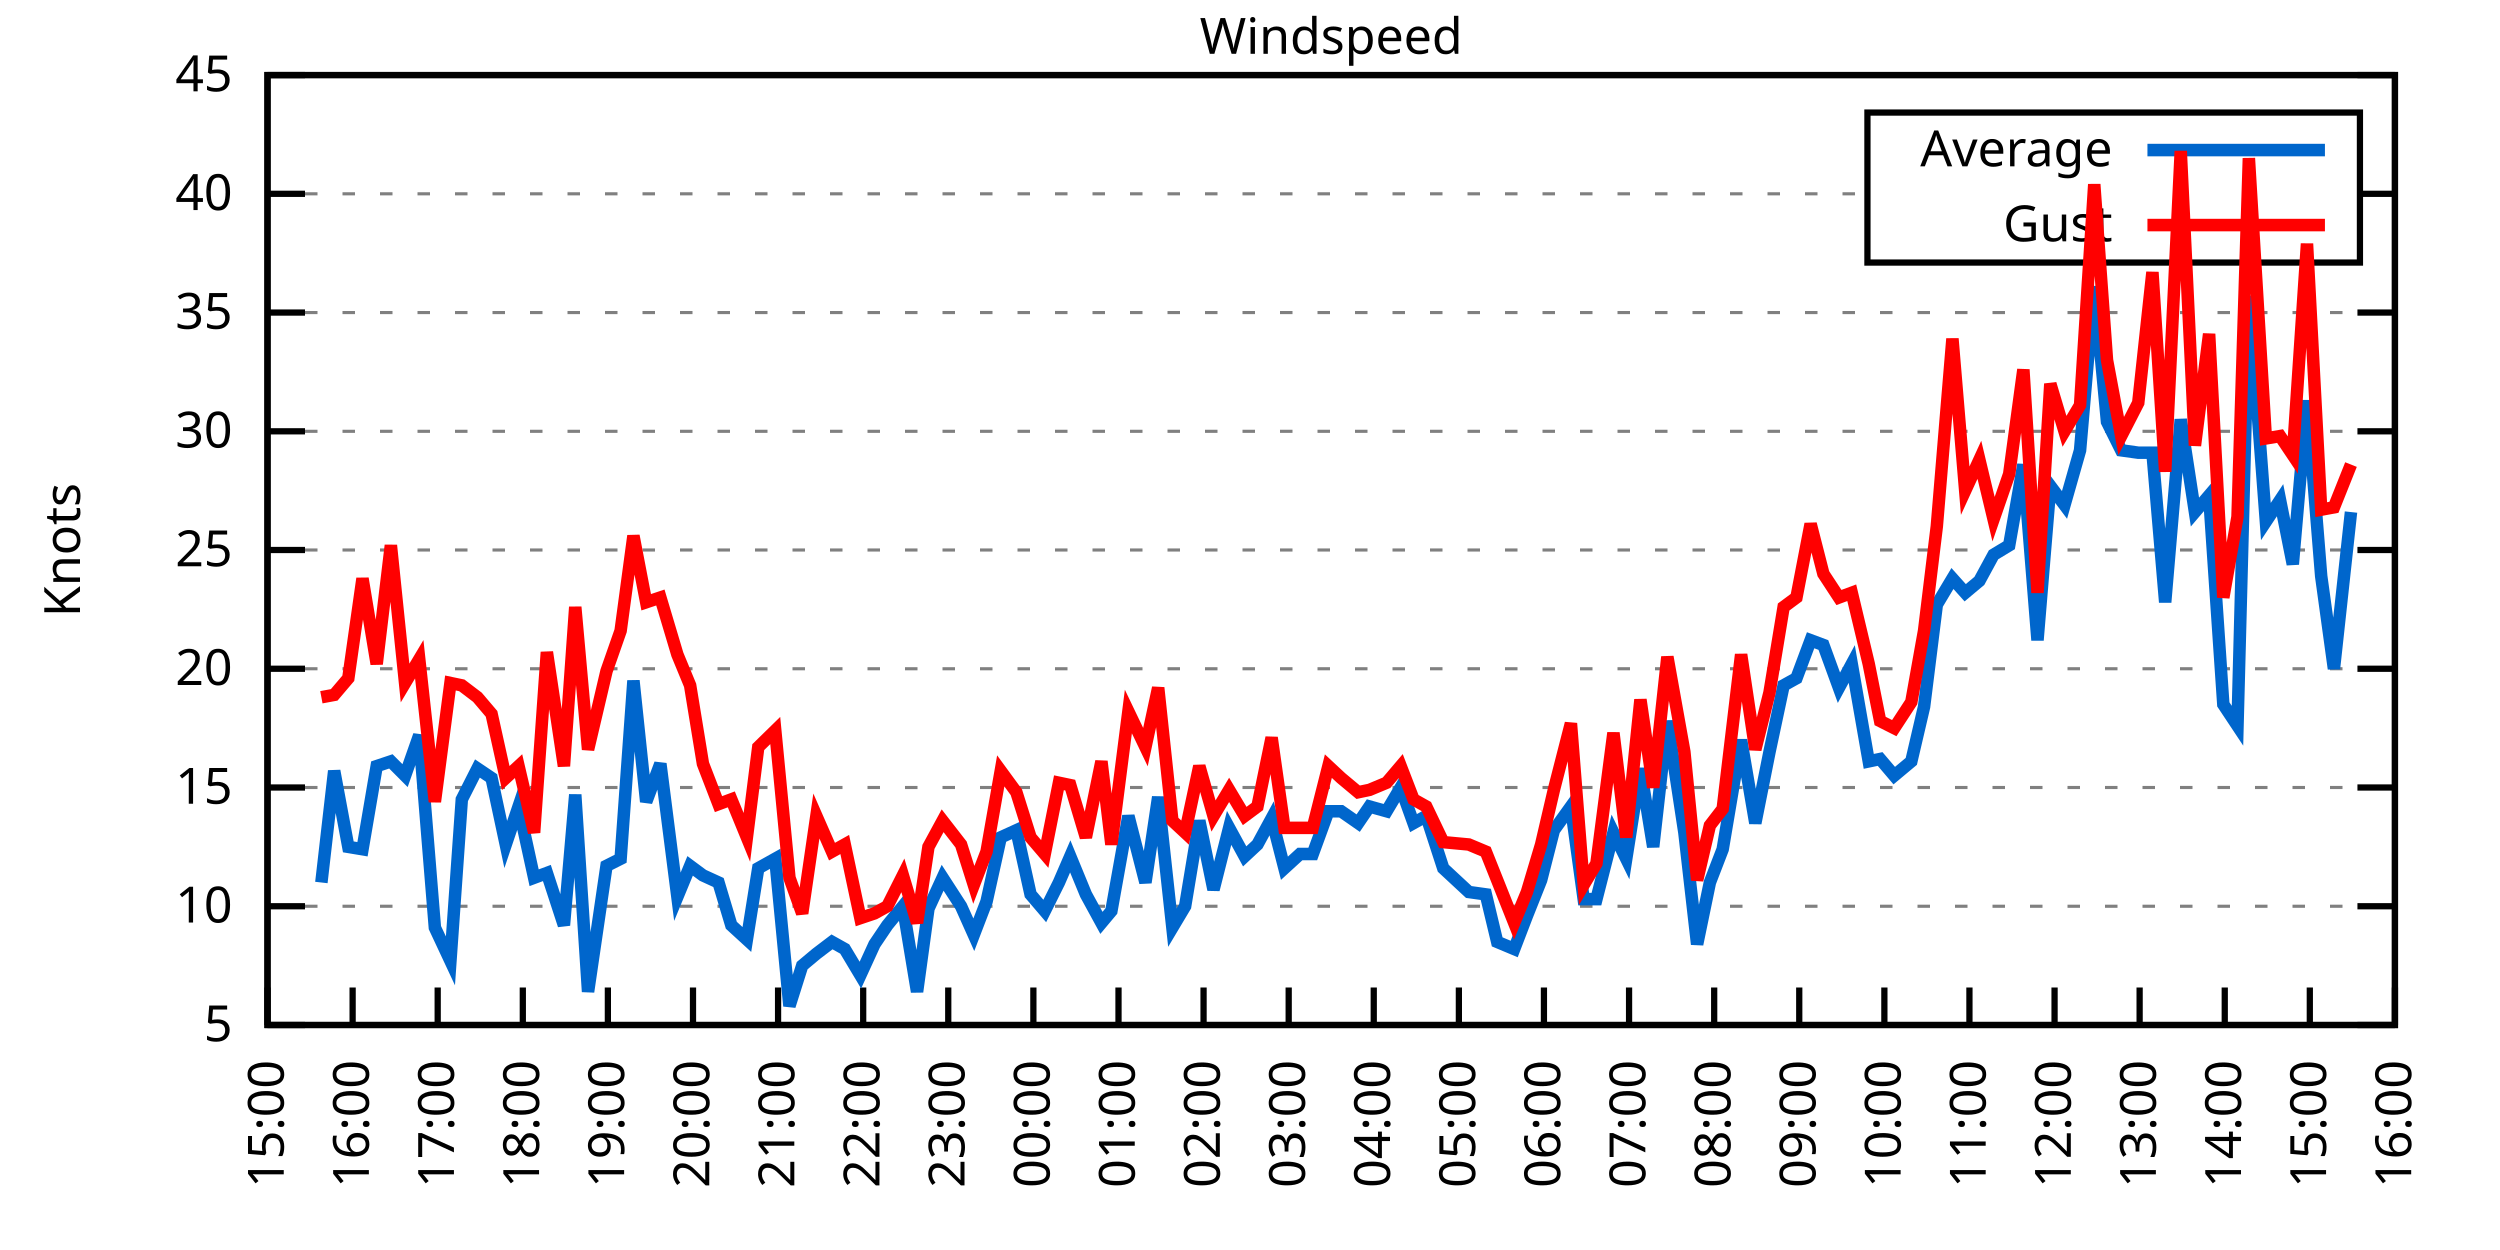
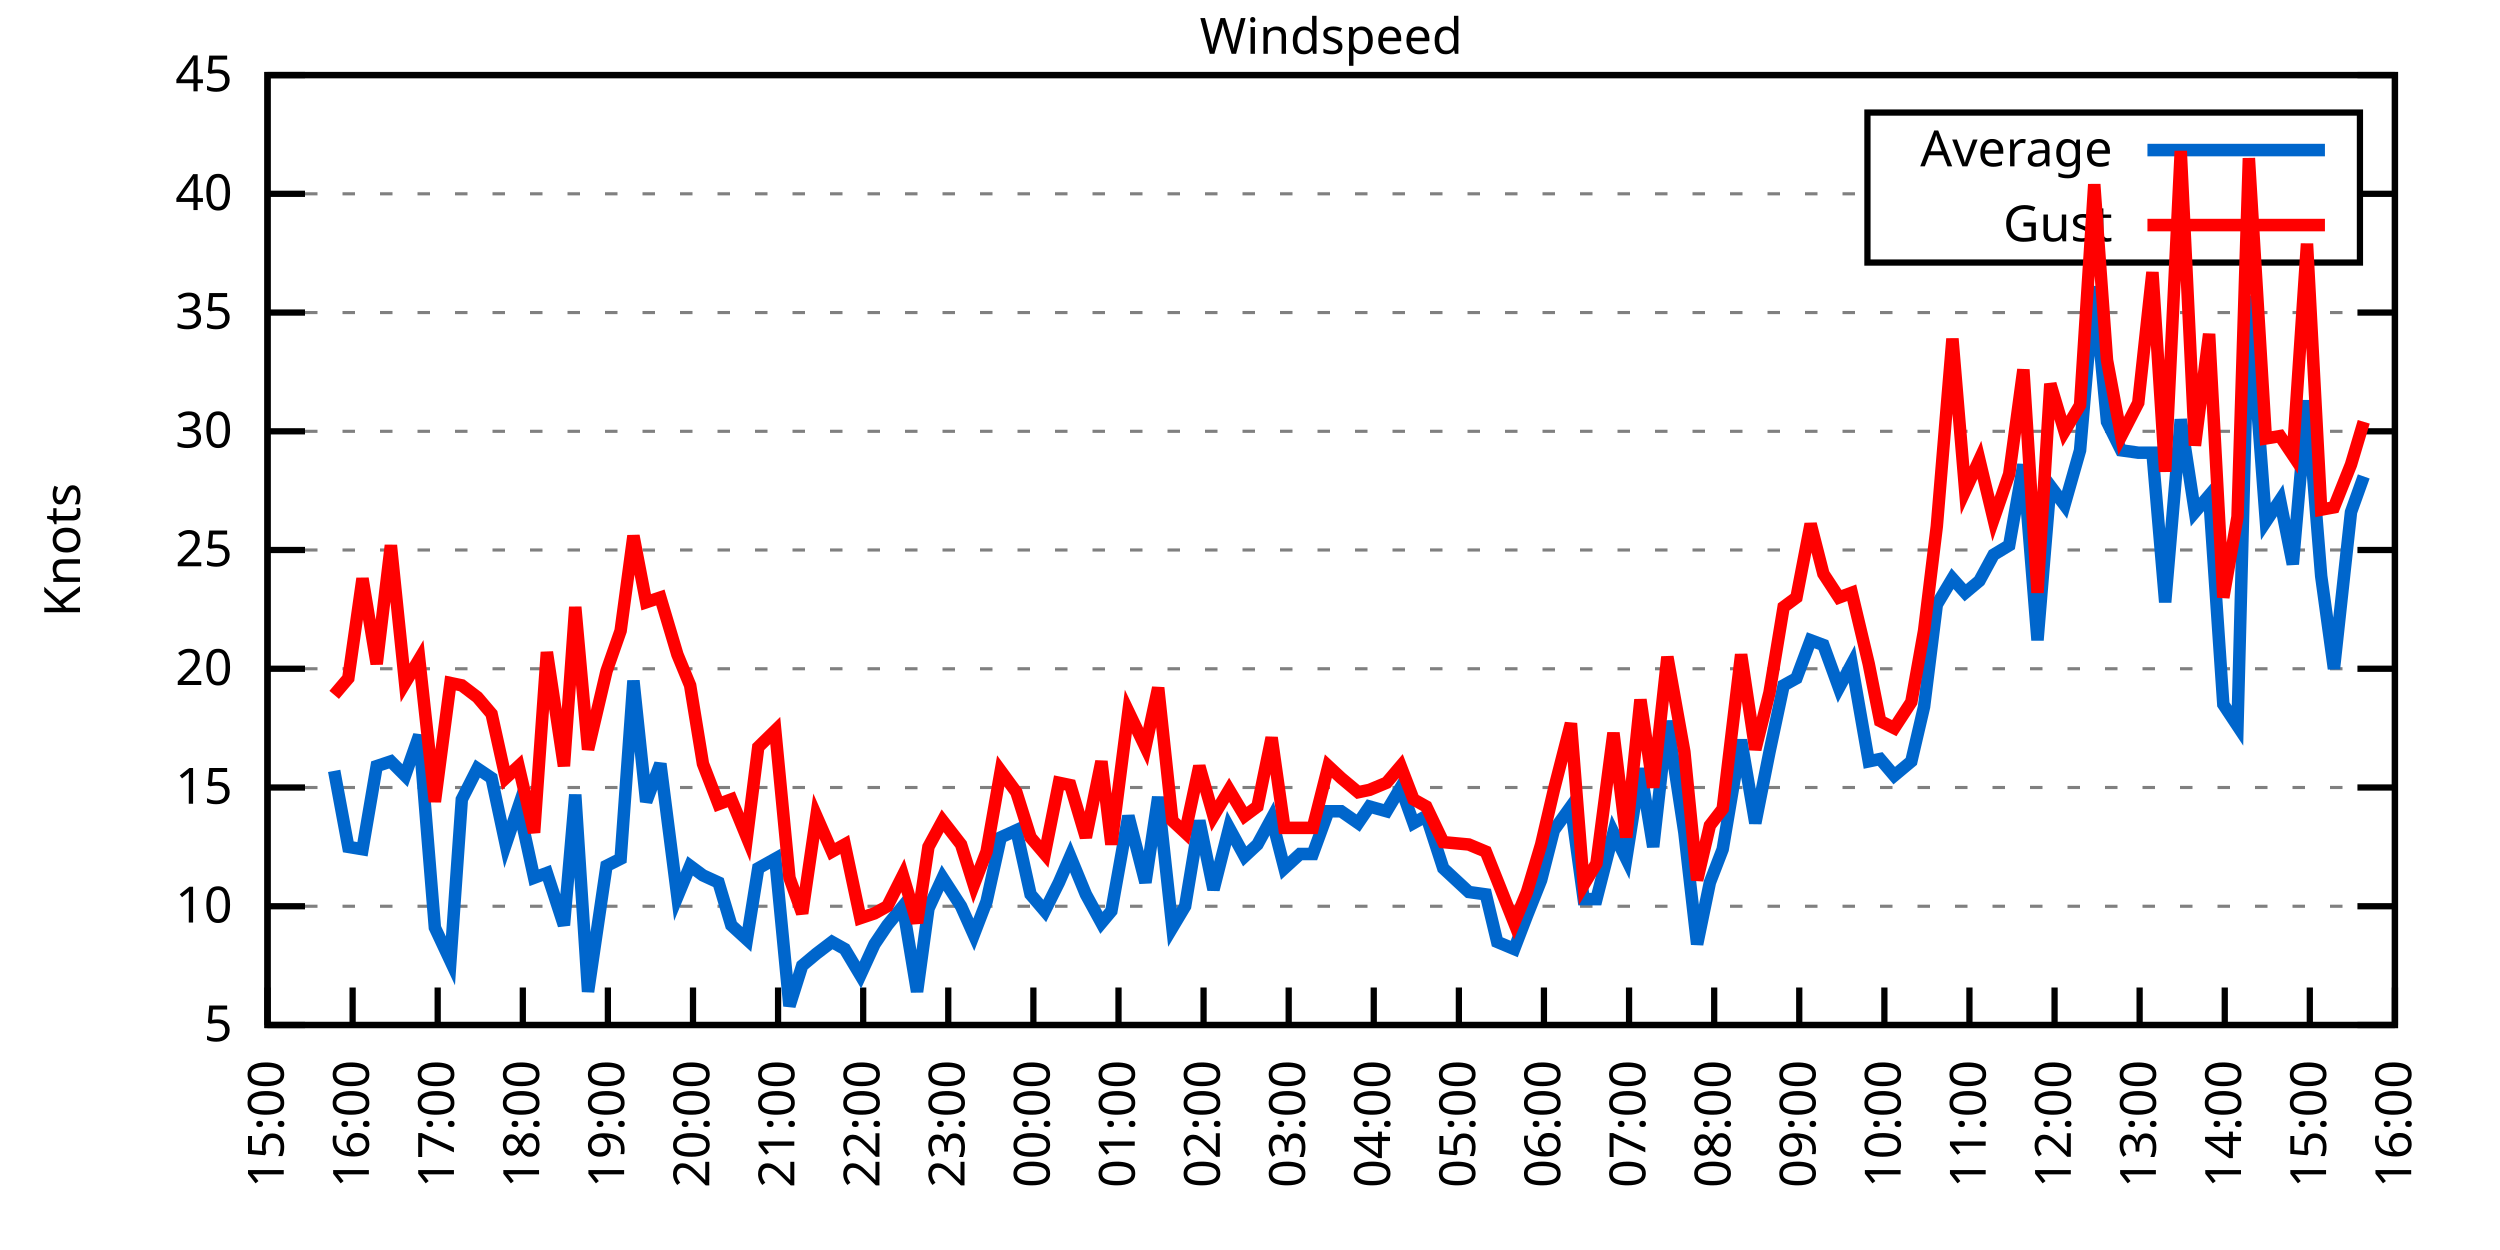
<svg xmlns="http://www.w3.org/2000/svg" xmlns:xlink="http://www.w3.org/1999/xlink" width="400" height="200" viewBox="0 0 400 200">
  <g id="gnuplot_canvas">
    <rect x="0" y="0" width="400" height="200" fill="none" />
    <defs>
      <circle id="gpDot" r="0.5" stroke-width="0.5" stroke="currentColor" />
      <path id="gpPt0" stroke-width="0.333" stroke="currentColor" d="M-1,0 h2 M0,-1 v2" />
      <path id="gpPt1" stroke-width="0.333" stroke="currentColor" d="M-1,-1 L1,1 M1,-1 L-1,1" />
      <path id="gpPt2" stroke-width="0.333" stroke="currentColor" d="M-1,0 L1,0 M0,-1 L0,1 M-1,-1 L1,1 M-1,1 L1,-1" />
      <rect id="gpPt3" stroke-width="0.333" stroke="currentColor" x="-1" y="-1" width="2" height="2" />
      <rect id="gpPt4" stroke-width="0.333" stroke="currentColor" fill="currentColor" x="-1" y="-1" width="2" height="2" />
      <circle id="gpPt5" stroke-width="0.333" stroke="currentColor" cx="0" cy="0" r="1" />
      <use xlink:href="#gpPt5" id="gpPt6" fill="currentColor" stroke="none" />
      <path id="gpPt7" stroke-width="0.333" stroke="currentColor" d="M0,-1.33 L-1.33,0.67 L1.33,0.67 z" />
      <use xlink:href="#gpPt7" id="gpPt8" fill="currentColor" stroke="none" />
      <use xlink:href="#gpPt7" id="gpPt9" stroke="currentColor" transform="rotate(180)" />
      <use xlink:href="#gpPt9" id="gpPt10" fill="currentColor" stroke="none" />
      <use xlink:href="#gpPt3" id="gpPt11" stroke="currentColor" transform="rotate(45)" />
      <use xlink:href="#gpPt11" id="gpPt12" fill="currentColor" stroke="none" />
      <path id="gpPt13" stroke-width="0.333" stroke="currentColor" d="M0,1.330 L1.265,0.411 L0.782,-1.067 L-0.782,-1.076 L-1.265,0.411 z" />
      <use xlink:href="#gpPt13" id="gpPt14" fill="currentColor" stroke="none" />
      <filter id="textbox" filterUnits="objectBoundingBox" x="0" y="0" height="1" width="1">
        <feFlood flood-color="white" flood-opacity="1" result="bgnd" />
        <feComposite in="SourceGraphic" in2="bgnd" operator="atop" />
      </filter>
      <filter id="greybox" filterUnits="objectBoundingBox" x="0" y="0" height="1" width="1">
        <feFlood flood-color="lightgrey" flood-opacity="1" result="grey" />
        <feComposite in="SourceGraphic" in2="grey" operator="atop" />
      </filter>
    </defs>
    <g fill="none" color="white" stroke="currentColor" stroke-width="1.00" stroke-linecap="butt" stroke-linejoin="miter">
</g>
    <g fill="none" color="black" stroke="currentColor" stroke-width="1.00" stroke-linecap="butt" stroke-linejoin="miter">
      <g stroke="none" shape-rendering="crispEdges">
        <polygon fill="rgb(255, 255, 255)" points="42.80,164.00 383.18,164.00 383.18,12.02 42.80,12.02 " />
      </g>
    </g>
    <g fill="none" color="black" stroke="currentColor" stroke-width="1.00" stroke-linecap="butt" stroke-linejoin="miter">
</g>
    <g fill="none" color="black" stroke="black" stroke-width="0.50" stroke-linecap="butt" stroke-linejoin="miter">
</g>
    <g fill="none" color="gray" stroke="currentColor" stroke-width="0.50" stroke-linecap="butt" stroke-linejoin="miter">
      <path stroke="gray" stroke-dasharray="2,4" class="gridline" d="M42.80,164.00 L383.19,164.00  " />
    </g>
    <g fill="none" color="gray" stroke="gray" stroke-width="1.00" stroke-linecap="butt" stroke-linejoin="miter">
</g>
    <g fill="none" color="black" stroke="currentColor" stroke-width="1.00" stroke-linecap="butt" stroke-linejoin="miter">
      <path stroke="black" d="M42.80,164.00 L48.80,164.00 M383.19,164.00 L377.19,164.00  " />
      <g transform="translate(37.20,166.60)" stroke="none" fill="black" font-family="Sans" font-size="8.00" text-anchor="end">
        <text>
          <tspan font-family="Sans"> 5</tspan>
        </text>
      </g>
    </g>
    <g fill="none" color="black" stroke="currentColor" stroke-width="1.00" stroke-linecap="butt" stroke-linejoin="miter">
</g>
    <g fill="none" color="black" stroke="black" stroke-width="0.50" stroke-linecap="butt" stroke-linejoin="miter">
</g>
    <g fill="none" color="gray" stroke="currentColor" stroke-width="0.50" stroke-linecap="butt" stroke-linejoin="miter">
      <path stroke="gray" stroke-dasharray="2,4" class="gridline" d="M42.80,145.00 L383.19,145.00  " />
    </g>
    <g fill="none" color="gray" stroke="gray" stroke-width="1.00" stroke-linecap="butt" stroke-linejoin="miter">
</g>
    <g fill="none" color="black" stroke="currentColor" stroke-width="1.00" stroke-linecap="butt" stroke-linejoin="miter">
      <path stroke="black" d="M42.80,145.00 L48.80,145.00 M383.19,145.00 L377.19,145.00  " />
      <g transform="translate(37.20,147.60)" stroke="none" fill="black" font-family="Sans" font-size="8.00" text-anchor="end">
        <text>
          <tspan font-family="Sans"> 10</tspan>
        </text>
      </g>
    </g>
    <g fill="none" color="black" stroke="currentColor" stroke-width="1.00" stroke-linecap="butt" stroke-linejoin="miter">
</g>
    <g fill="none" color="black" stroke="black" stroke-width="0.50" stroke-linecap="butt" stroke-linejoin="miter">
</g>
    <g fill="none" color="gray" stroke="currentColor" stroke-width="0.50" stroke-linecap="butt" stroke-linejoin="miter">
      <path stroke="gray" stroke-dasharray="2,4" class="gridline" d="M42.80,126.00 L383.19,126.00  " />
    </g>
    <g fill="none" color="gray" stroke="gray" stroke-width="1.00" stroke-linecap="butt" stroke-linejoin="miter">
</g>
    <g fill="none" color="black" stroke="currentColor" stroke-width="1.00" stroke-linecap="butt" stroke-linejoin="miter">
      <path stroke="black" d="M42.80,126.00 L48.80,126.00 M383.19,126.00 L377.19,126.00  " />
      <g transform="translate(37.20,128.60)" stroke="none" fill="black" font-family="Sans" font-size="8.00" text-anchor="end">
        <text>
          <tspan font-family="Sans"> 15</tspan>
        </text>
      </g>
    </g>
    <g fill="none" color="black" stroke="currentColor" stroke-width="1.00" stroke-linecap="butt" stroke-linejoin="miter">
</g>
    <g fill="none" color="black" stroke="black" stroke-width="0.50" stroke-linecap="butt" stroke-linejoin="miter">
</g>
    <g fill="none" color="gray" stroke="currentColor" stroke-width="0.50" stroke-linecap="butt" stroke-linejoin="miter">
      <path stroke="gray" stroke-dasharray="2,4" class="gridline" d="M42.80,107.00 L383.19,107.00  " />
    </g>
    <g fill="none" color="gray" stroke="gray" stroke-width="1.00" stroke-linecap="butt" stroke-linejoin="miter">
</g>
    <g fill="none" color="black" stroke="currentColor" stroke-width="1.00" stroke-linecap="butt" stroke-linejoin="miter">
      <path stroke="black" d="M42.80,107.00 L48.80,107.00 M383.19,107.00 L377.19,107.00  " />
      <g transform="translate(37.20,109.60)" stroke="none" fill="black" font-family="Sans" font-size="8.00" text-anchor="end">
        <text>
          <tspan font-family="Sans"> 20</tspan>
        </text>
      </g>
    </g>
    <g fill="none" color="black" stroke="currentColor" stroke-width="1.00" stroke-linecap="butt" stroke-linejoin="miter">
</g>
    <g fill="none" color="black" stroke="black" stroke-width="0.50" stroke-linecap="butt" stroke-linejoin="miter">
</g>
    <g fill="none" color="gray" stroke="currentColor" stroke-width="0.50" stroke-linecap="butt" stroke-linejoin="miter">
      <path stroke="gray" stroke-dasharray="2,4" class="gridline" d="M42.80,88.00 L383.19,88.00  " />
    </g>
    <g fill="none" color="gray" stroke="gray" stroke-width="1.00" stroke-linecap="butt" stroke-linejoin="miter">
</g>
    <g fill="none" color="black" stroke="currentColor" stroke-width="1.00" stroke-linecap="butt" stroke-linejoin="miter">
      <path stroke="black" d="M42.80,88.00 L48.80,88.00 M383.19,88.00 L377.19,88.00  " />
      <g transform="translate(37.20,90.60)" stroke="none" fill="black" font-family="Sans" font-size="8.00" text-anchor="end">
        <text>
          <tspan font-family="Sans"> 25</tspan>
        </text>
      </g>
    </g>
    <g fill="none" color="black" stroke="currentColor" stroke-width="1.00" stroke-linecap="butt" stroke-linejoin="miter">
</g>
    <g fill="none" color="black" stroke="black" stroke-width="0.50" stroke-linecap="butt" stroke-linejoin="miter">
</g>
    <g fill="none" color="gray" stroke="currentColor" stroke-width="0.50" stroke-linecap="butt" stroke-linejoin="miter">
      <path stroke="gray" stroke-dasharray="2,4" class="gridline" d="M42.80,69.01 L383.19,69.01  " />
    </g>
    <g fill="none" color="gray" stroke="gray" stroke-width="1.00" stroke-linecap="butt" stroke-linejoin="miter">
</g>
    <g fill="none" color="black" stroke="currentColor" stroke-width="1.00" stroke-linecap="butt" stroke-linejoin="miter">
      <path stroke="black" d="M42.80,69.01 L48.80,69.01 M383.19,69.01 L377.19,69.01  " />
      <g transform="translate(37.20,71.61)" stroke="none" fill="black" font-family="Sans" font-size="8.00" text-anchor="end">
        <text>
          <tspan font-family="Sans"> 30</tspan>
        </text>
      </g>
    </g>
    <g fill="none" color="black" stroke="currentColor" stroke-width="1.00" stroke-linecap="butt" stroke-linejoin="miter">
</g>
    <g fill="none" color="black" stroke="black" stroke-width="0.50" stroke-linecap="butt" stroke-linejoin="miter">
</g>
    <g fill="none" color="gray" stroke="currentColor" stroke-width="0.50" stroke-linecap="butt" stroke-linejoin="miter">
      <path stroke="gray" stroke-dasharray="2,4" class="gridline" d="M42.80,50.01 L383.19,50.01  " />
    </g>
    <g fill="none" color="gray" stroke="gray" stroke-width="1.00" stroke-linecap="butt" stroke-linejoin="miter">
</g>
    <g fill="none" color="black" stroke="currentColor" stroke-width="1.00" stroke-linecap="butt" stroke-linejoin="miter">
      <path stroke="black" d="M42.80,50.01 L48.80,50.01 M383.19,50.01 L377.19,50.01  " />
      <g transform="translate(37.20,52.61)" stroke="none" fill="black" font-family="Sans" font-size="8.00" text-anchor="end">
        <text>
          <tspan font-family="Sans"> 35</tspan>
        </text>
      </g>
    </g>
    <g fill="none" color="black" stroke="currentColor" stroke-width="1.00" stroke-linecap="butt" stroke-linejoin="miter">
</g>
    <g fill="none" color="black" stroke="black" stroke-width="0.50" stroke-linecap="butt" stroke-linejoin="miter">
</g>
    <g fill="none" color="gray" stroke="currentColor" stroke-width="0.50" stroke-linecap="butt" stroke-linejoin="miter">
      <path stroke="gray" stroke-dasharray="2,4" class="gridline" d="M42.80,31.01 L298.79,31.01 M377.59,31.01 L383.19,31.01  " />
    </g>
    <g fill="none" color="gray" stroke="gray" stroke-width="1.00" stroke-linecap="butt" stroke-linejoin="miter">
</g>
    <g fill="none" color="black" stroke="currentColor" stroke-width="1.00" stroke-linecap="butt" stroke-linejoin="miter">
      <path stroke="black" d="M42.80,31.01 L48.80,31.01 M383.19,31.01 L377.19,31.01  " />
      <g transform="translate(37.20,33.61)" stroke="none" fill="black" font-family="Sans" font-size="8.00" text-anchor="end">
        <text>
          <tspan font-family="Sans"> 40</tspan>
        </text>
      </g>
    </g>
    <g fill="none" color="black" stroke="currentColor" stroke-width="1.00" stroke-linecap="butt" stroke-linejoin="miter">
</g>
    <g fill="none" color="black" stroke="black" stroke-width="0.50" stroke-linecap="butt" stroke-linejoin="miter">
</g>
    <g fill="none" color="gray" stroke="currentColor" stroke-width="0.50" stroke-linecap="butt" stroke-linejoin="miter">
      <path stroke="gray" stroke-dasharray="2,4" class="gridline" d="M42.80,12.01 L383.19,12.01  " />
    </g>
    <g fill="none" color="gray" stroke="gray" stroke-width="1.00" stroke-linecap="butt" stroke-linejoin="miter">
</g>
    <g fill="none" color="black" stroke="currentColor" stroke-width="1.00" stroke-linecap="butt" stroke-linejoin="miter">
      <path stroke="black" d="M42.80,12.01 L48.80,12.01 M383.19,12.01 L377.19,12.01  " />
      <g transform="translate(37.20,14.61)" stroke="none" fill="black" font-family="Sans" font-size="8.00" text-anchor="end">
        <text>
          <tspan font-family="Sans"> 45</tspan>
        </text>
      </g>
    </g>
    <g fill="none" color="black" stroke="currentColor" stroke-width="1.00" stroke-linecap="butt" stroke-linejoin="miter">
      <path stroke="black" d="M42.80,164.00 L42.80,158.00  " />
      <g transform="translate(45.40,169.60) rotate(270.00)" stroke="none" fill="black" font-family="Sans" font-size="8.00" text-anchor="end">
        <text>
          <tspan font-family="Sans">15:00</tspan>
        </text>
      </g>
    </g>
    <g fill="none" color="black" stroke="currentColor" stroke-width="1.00" stroke-linecap="butt" stroke-linejoin="miter">
      <path stroke="black" d="M56.42,164.00 L56.42,158.00  " />
      <g transform="translate(59.02,169.60) rotate(270.00)" stroke="none" fill="black" font-family="Sans" font-size="8.00" text-anchor="end">
        <text>
          <tspan font-family="Sans">16:00</tspan>
        </text>
      </g>
    </g>
    <g fill="none" color="black" stroke="currentColor" stroke-width="1.00" stroke-linecap="butt" stroke-linejoin="miter">
      <path stroke="black" d="M70.03,164.00 L70.03,158.00  " />
      <g transform="translate(72.63,169.60) rotate(270.00)" stroke="none" fill="black" font-family="Sans" font-size="8.00" text-anchor="end">
        <text>
          <tspan font-family="Sans">17:00</tspan>
        </text>
      </g>
    </g>
    <g fill="none" color="black" stroke="currentColor" stroke-width="1.00" stroke-linecap="butt" stroke-linejoin="miter">
      <path stroke="black" d="M83.65,164.00 L83.65,158.00  " />
      <g transform="translate(86.25,169.60) rotate(270.00)" stroke="none" fill="black" font-family="Sans" font-size="8.00" text-anchor="end">
        <text>
          <tspan font-family="Sans">18:00</tspan>
        </text>
      </g>
    </g>
    <g fill="none" color="black" stroke="currentColor" stroke-width="1.00" stroke-linecap="butt" stroke-linejoin="miter">
      <path stroke="black" d="M97.26,164.00 L97.26,158.00  " />
      <g transform="translate(99.86,169.60) rotate(270.00)" stroke="none" fill="black" font-family="Sans" font-size="8.00" text-anchor="end">
        <text>
          <tspan font-family="Sans">19:00</tspan>
        </text>
      </g>
    </g>
    <g fill="none" color="black" stroke="currentColor" stroke-width="1.00" stroke-linecap="butt" stroke-linejoin="miter">
      <path stroke="black" d="M110.88,164.00 L110.88,158.00  " />
      <g transform="translate(113.48,169.60) rotate(270.00)" stroke="none" fill="black" font-family="Sans" font-size="8.00" text-anchor="end">
        <text>
          <tspan font-family="Sans">20:00</tspan>
        </text>
      </g>
    </g>
    <g fill="none" color="black" stroke="currentColor" stroke-width="1.00" stroke-linecap="butt" stroke-linejoin="miter">
      <path stroke="black" d="M124.49,164.00 L124.49,158.00  " />
      <g transform="translate(127.09,169.60) rotate(270.00)" stroke="none" fill="black" font-family="Sans" font-size="8.00" text-anchor="end">
        <text>
          <tspan font-family="Sans">21:00</tspan>
        </text>
      </g>
    </g>
    <g fill="none" color="black" stroke="currentColor" stroke-width="1.00" stroke-linecap="butt" stroke-linejoin="miter">
      <path stroke="black" d="M138.11,164.00 L138.11,158.00  " />
      <g transform="translate(140.71,169.60) rotate(270.00)" stroke="none" fill="black" font-family="Sans" font-size="8.00" text-anchor="end">
        <text>
          <tspan font-family="Sans">22:00</tspan>
        </text>
      </g>
    </g>
    <g fill="none" color="black" stroke="currentColor" stroke-width="1.00" stroke-linecap="butt" stroke-linejoin="miter">
      <path stroke="black" d="M151.72,164.00 L151.72,158.00  " />
      <g transform="translate(154.32,169.60) rotate(270.00)" stroke="none" fill="black" font-family="Sans" font-size="8.00" text-anchor="end">
        <text>
          <tspan font-family="Sans">23:00</tspan>
        </text>
      </g>
    </g>
    <g fill="none" color="black" stroke="currentColor" stroke-width="1.00" stroke-linecap="butt" stroke-linejoin="miter">
      <path stroke="black" d="M165.34,164.00 L165.34,158.00  " />
      <g transform="translate(167.94,169.60) rotate(270.00)" stroke="none" fill="black" font-family="Sans" font-size="8.00" text-anchor="end">
        <text>
          <tspan font-family="Sans">00:00</tspan>
        </text>
      </g>
    </g>
    <g fill="none" color="black" stroke="currentColor" stroke-width="1.00" stroke-linecap="butt" stroke-linejoin="miter">
      <path stroke="black" d="M178.96,164.00 L178.96,158.00  " />
      <g transform="translate(181.56,169.60) rotate(270.00)" stroke="none" fill="black" font-family="Sans" font-size="8.00" text-anchor="end">
        <text>
          <tspan font-family="Sans">01:00</tspan>
        </text>
      </g>
    </g>
    <g fill="none" color="black" stroke="currentColor" stroke-width="1.00" stroke-linecap="butt" stroke-linejoin="miter">
      <path stroke="black" d="M192.57,164.00 L192.57,158.00  " />
      <g transform="translate(195.17,169.60) rotate(270.00)" stroke="none" fill="black" font-family="Sans" font-size="8.00" text-anchor="end">
        <text>
          <tspan font-family="Sans">02:00</tspan>
        </text>
      </g>
    </g>
    <g fill="none" color="black" stroke="currentColor" stroke-width="1.00" stroke-linecap="butt" stroke-linejoin="miter">
      <path stroke="black" d="M206.19,164.00 L206.19,158.00  " />
      <g transform="translate(208.79,169.60) rotate(270.00)" stroke="none" fill="black" font-family="Sans" font-size="8.00" text-anchor="end">
        <text>
          <tspan font-family="Sans">03:00</tspan>
        </text>
      </g>
    </g>
    <g fill="none" color="black" stroke="currentColor" stroke-width="1.00" stroke-linecap="butt" stroke-linejoin="miter">
      <path stroke="black" d="M219.80,164.00 L219.80,158.00  " />
      <g transform="translate(222.40,169.60) rotate(270.00)" stroke="none" fill="black" font-family="Sans" font-size="8.00" text-anchor="end">
        <text>
          <tspan font-family="Sans">04:00</tspan>
        </text>
      </g>
    </g>
    <g fill="none" color="black" stroke="currentColor" stroke-width="1.00" stroke-linecap="butt" stroke-linejoin="miter">
      <path stroke="black" d="M233.42,164.00 L233.42,158.00  " />
      <g transform="translate(236.02,169.60) rotate(270.00)" stroke="none" fill="black" font-family="Sans" font-size="8.00" text-anchor="end">
        <text>
          <tspan font-family="Sans">05:00</tspan>
        </text>
      </g>
    </g>
    <g fill="none" color="black" stroke="currentColor" stroke-width="1.00" stroke-linecap="butt" stroke-linejoin="miter">
      <path stroke="black" d="M247.03,164.00 L247.03,158.00  " />
      <g transform="translate(249.63,169.60) rotate(270.00)" stroke="none" fill="black" font-family="Sans" font-size="8.00" text-anchor="end">
        <text>
          <tspan font-family="Sans">06:00</tspan>
        </text>
      </g>
    </g>
    <g fill="none" color="black" stroke="currentColor" stroke-width="1.00" stroke-linecap="butt" stroke-linejoin="miter">
      <path stroke="black" d="M260.65,164.00 L260.65,158.00  " />
      <g transform="translate(263.25,169.60) rotate(270.00)" stroke="none" fill="black" font-family="Sans" font-size="8.00" text-anchor="end">
        <text>
          <tspan font-family="Sans">07:00</tspan>
        </text>
      </g>
    </g>
    <g fill="none" color="black" stroke="currentColor" stroke-width="1.00" stroke-linecap="butt" stroke-linejoin="miter">
      <path stroke="black" d="M274.27,164.00 L274.27,158.00  " />
      <g transform="translate(276.87,169.60) rotate(270.00)" stroke="none" fill="black" font-family="Sans" font-size="8.00" text-anchor="end">
        <text>
          <tspan font-family="Sans">08:00</tspan>
        </text>
      </g>
    </g>
    <g fill="none" color="black" stroke="currentColor" stroke-width="1.00" stroke-linecap="butt" stroke-linejoin="miter">
      <path stroke="black" d="M287.88,164.00 L287.88,158.00  " />
      <g transform="translate(290.48,169.60) rotate(270.00)" stroke="none" fill="black" font-family="Sans" font-size="8.00" text-anchor="end">
        <text>
          <tspan font-family="Sans">09:00</tspan>
        </text>
      </g>
    </g>
    <g fill="none" color="black" stroke="currentColor" stroke-width="1.00" stroke-linecap="butt" stroke-linejoin="miter">
      <path stroke="black" d="M301.50,164.00 L301.50,158.00  " />
      <g transform="translate(304.10,169.60) rotate(270.00)" stroke="none" fill="black" font-family="Sans" font-size="8.00" text-anchor="end">
        <text>
          <tspan font-family="Sans">10:00</tspan>
        </text>
      </g>
    </g>
    <g fill="none" color="black" stroke="currentColor" stroke-width="1.00" stroke-linecap="butt" stroke-linejoin="miter">
      <path stroke="black" d="M315.11,164.00 L315.11,158.00  " />
      <g transform="translate(317.71,169.60) rotate(270.00)" stroke="none" fill="black" font-family="Sans" font-size="8.00" text-anchor="end">
        <text>
          <tspan font-family="Sans">11:00</tspan>
        </text>
      </g>
    </g>
    <g fill="none" color="black" stroke="currentColor" stroke-width="1.00" stroke-linecap="butt" stroke-linejoin="miter">
      <path stroke="black" d="M328.73,164.00 L328.73,158.00  " />
      <g transform="translate(331.33,169.60) rotate(270.00)" stroke="none" fill="black" font-family="Sans" font-size="8.00" text-anchor="end">
        <text>
          <tspan font-family="Sans">12:00</tspan>
        </text>
      </g>
    </g>
    <g fill="none" color="black" stroke="currentColor" stroke-width="1.00" stroke-linecap="butt" stroke-linejoin="miter">
      <path stroke="black" d="M342.34,164.00 L342.34,158.00  " />
      <g transform="translate(344.94,169.60) rotate(270.00)" stroke="none" fill="black" font-family="Sans" font-size="8.00" text-anchor="end">
        <text>
          <tspan font-family="Sans">13:00</tspan>
        </text>
      </g>
    </g>
    <g fill="none" color="black" stroke="currentColor" stroke-width="1.00" stroke-linecap="butt" stroke-linejoin="miter">
      <path stroke="black" d="M355.96,164.00 L355.96,158.00  " />
      <g transform="translate(358.56,169.60) rotate(270.00)" stroke="none" fill="black" font-family="Sans" font-size="8.00" text-anchor="end">
        <text>
          <tspan font-family="Sans">14:00</tspan>
        </text>
      </g>
    </g>
    <g fill="none" color="black" stroke="currentColor" stroke-width="1.00" stroke-linecap="butt" stroke-linejoin="miter">
      <path stroke="black" d="M369.57,164.00 L369.57,158.00  " />
      <g transform="translate(372.17,169.60) rotate(270.00)" stroke="none" fill="black" font-family="Sans" font-size="8.00" text-anchor="end">
        <text>
          <tspan font-family="Sans">15:00</tspan>
        </text>
      </g>
    </g>
    <g fill="none" color="black" stroke="currentColor" stroke-width="1.00" stroke-linecap="butt" stroke-linejoin="miter">
      <path stroke="black" d="M383.19,164.00 L383.19,158.00  " />
      <g transform="translate(385.79,169.60) rotate(270.00)" stroke="none" fill="black" font-family="Sans" font-size="8.00" text-anchor="end">
        <text>
          <tspan font-family="Sans">16:00</tspan>
        </text>
      </g>
    </g>
    <g fill="none" color="black" stroke="currentColor" stroke-width="1.00" stroke-linecap="butt" stroke-linejoin="miter">
</g>
    <g fill="none" color="black" stroke="currentColor" stroke-width="1.00" stroke-linecap="butt" stroke-linejoin="miter">
      <path stroke="black" d="M42.80,12.01 L42.80,164.00 L383.19,164.00 L383.19,12.01 L42.80,12.01 Z  " />
    </g>
    <g fill="none" color="black" stroke="currentColor" stroke-width="1.00" stroke-linecap="butt" stroke-linejoin="miter">
</g>
    <g fill="none" color="black" stroke="currentColor" stroke-width="1.00" stroke-linecap="butt" stroke-linejoin="miter">
      <path stroke="black" d="M298.79,42.01 L298.79,18.01 L377.59,18.01 L377.59,42.01 L298.79,42.01 Z  " />
    </g>
    <g id="Windspeed_plot_1">
      <g fill="none" color="white" stroke="black" stroke-width="2.00" stroke-linecap="butt" stroke-linejoin="miter">
</g>
      <g fill="none" color="black" stroke="currentColor" stroke-width="2.00" stroke-linecap="butt" stroke-linejoin="miter">
        <g transform="translate(337.99,26.61)" stroke="none" fill="black" font-family="Sans" font-size="8.00" text-anchor="end">
          <text>
            <tspan font-family="Sans">Average</tspan>
          </text>
        </g>
      </g>
      <g fill="none" color="black" stroke="currentColor" stroke-width="2.00" stroke-linecap="butt" stroke-linejoin="miter">
-         <path stroke="rgb(  0, 102, 204)" d="M343.59,24.01 L371.99,24.01 M51.42,141.20 L53.47,123.34 L55.73,135.50 L58.00,135.88 L60.27,122.58 L62.54,121.82   L64.81,124.10 L67.08,117.64 L69.58,148.42 L72.07,153.74 L73.89,127.90 L76.39,122.96 L78.65,124.48 L80.92,135.12   L82.97,129.04 L85.46,140.44 L87.50,139.68 L90.23,148.04 L92.04,127.14 L94.09,158.68 L97.04,138.54 L99.30,137.40   L101.35,108.90 L103.39,128.28 L105.66,122.20 L108.38,143.48 L110.42,138.54 L112.47,140.06 L114.96,141.20 L117.01,148.04   L119.50,150.32 L121.32,138.92 L124.04,137.40 L126.31,160.96 L128.35,154.50 L130.62,152.60 L133.12,150.70 L135.16,151.84   L137.66,156.02 L139.92,151.08 L141.97,148.04 L144.46,145.00 L146.73,158.68 L148.55,145.38 L150.82,140.44 L153.77,145.00   L155.81,149.56 L157.85,144.24 L160.12,133.98 L162.62,132.84 L164.89,143.10 L167.16,145.76 L169.43,141.20 L171.24,137.02   L173.74,143.10 L176.23,147.66 L177.82,145.76 L180.54,130.56 L183.27,141.20 L185.31,127.52 L187.58,148.42 L189.62,145.00   L191.89,131.32 L194.16,142.34 L196.66,132.46 L199.15,137.02 L201.19,135.12 L203.46,130.94 L205.51,138.92 L208.00,136.64   L210.04,136.64 L212.54,129.80 L214.58,129.80 L217.31,131.70 L219.12,129.04 L221.85,129.80 L224.11,126.00 L226.16,131.70   L228.20,130.56 L230.92,138.92 L235.01,142.72 L237.73,143.10 L239.55,150.70 L242.27,151.84 L244.31,146.52 L246.58,140.82   L248.62,132.84 L251.35,129.04 L253.39,143.86 L255.43,143.86 L258.15,133.22 L260.20,137.40 L262.47,122.96 L264.51,135.50   L266.78,115.36 L269.50,133.22 L271.54,151.08 L273.58,141.20 L275.63,135.88 L278.58,118.40 L280.85,131.70 L283.12,120.30   L285.38,109.66 L287.43,108.52 L289.70,102.44 L291.74,103.20 L294.23,110.04 L296.28,106.24 L299.00,121.82 L300.82,121.44   L303.08,124.10 L305.81,121.82 L307.85,113.08 L309.89,96.74 L312.39,92.56 L314.43,94.84 L316.70,92.94 L318.97,88.76   L321.47,87.25 L323.74,74.33 L326.00,102.44 L328.05,77.75 L330.32,80.79 L332.81,72.05 L335.08,45.83 L337.12,67.49   L339.39,72.05 L342.12,72.43 L344.39,72.43 L346.43,96.36 L348.92,67.11 L351.19,81.93 L353.46,79.27 L355.73,112.70   L358.00,116.12 L359.82,47.35 L362.54,83.45 L364.81,80.03 L366.85,90.28 L369.12,64.07 L371.39,92.18 L373.43,107.00   L376.16,81.93  " />
+         <path stroke="rgb(  0, 102, 204)" d="M343.59,24.01 L371.99,24.01 M53.47,123.34 L55.73,135.50 L58.00,135.88 L60.27,122.58 L62.54,121.82 L64.81,124.10   L67.08,117.64 L69.58,148.42 L72.07,153.74 L73.89,127.90 L76.39,122.96 L78.65,124.48 L80.92,135.12 L82.97,129.04   L85.46,140.44 L87.50,139.68 L90.23,148.04 L92.04,127.14 L94.09,158.68 L97.04,138.54 L99.30,137.40 L101.35,108.90   L103.39,128.28 L105.66,122.20 L108.38,143.48 L110.42,138.54 L112.47,140.06 L114.96,141.20 L117.01,148.04 L119.50,150.32   L121.32,138.92 L124.04,137.40 L126.31,160.96 L128.35,154.50 L130.62,152.60 L133.12,150.70 L135.16,151.84 L137.66,156.02   L139.92,151.08 L141.97,148.04 L144.46,145.00 L146.73,158.68 L148.55,145.38 L150.82,140.44 L153.77,145.00 L155.81,149.56   L157.85,144.24 L160.12,133.98 L162.62,132.84 L164.89,143.10 L167.16,145.76 L169.43,141.20 L171.24,137.02 L173.74,143.10   L176.23,147.66 L177.82,145.76 L180.54,130.56 L183.27,141.20 L185.31,127.52 L187.58,148.42 L189.62,145.00 L191.89,131.32   L194.16,142.34 L196.66,132.46 L199.15,137.02 L201.19,135.12 L203.46,130.94 L205.51,138.92 L208.00,136.64 L210.04,136.64   L212.54,129.80 L214.58,129.80 L217.31,131.70 L219.12,129.04 L221.85,129.80 L224.11,126.00 L226.16,131.70 L228.20,130.56   L230.92,138.92 L235.01,142.72 L237.73,143.10 L239.55,150.70 L242.27,151.84 L244.31,146.52 L246.58,140.82 L248.62,132.84   L251.35,129.04 L253.39,143.86 L255.43,143.86 L258.15,133.22 L260.20,137.40 L262.47,122.96 L264.51,135.50 L266.78,115.36   L269.50,133.22 L271.54,151.08 L273.58,141.20 L275.63,135.88 L278.58,118.40 L280.85,131.70 L283.12,120.30 L285.38,109.66   L287.43,108.52 L289.70,102.44 L291.74,103.20 L294.23,110.04 L296.28,106.24 L299.00,121.82 L300.82,121.44 L303.08,124.10   L305.81,121.82 L307.85,113.08 L309.89,96.74 L312.39,92.56 L314.43,94.84 L316.70,92.94 L318.97,88.76 L321.47,87.25   L323.74,74.33 L326.00,102.44 L328.05,77.75 L330.32,80.79 L332.81,72.05 L335.08,45.83 L337.12,67.49 L339.39,72.05   L342.12,72.43 L344.39,72.43 L346.43,96.36 L348.92,67.11 L351.19,81.93 L353.46,79.27 L355.73,112.70 L358.00,116.12   L359.82,47.35 L362.54,83.45 L364.81,80.03 L366.85,90.28 L369.12,64.07 L371.39,92.18 L373.43,107.00 L376.16,81.93   L378.20,76.23  " />
      </g>
    </g>
    <g id="Windspeed_plot_2">
      <g fill="none" color="black" stroke="currentColor" stroke-width="2.00" stroke-linecap="butt" stroke-linejoin="miter">
        <g transform="translate(337.99,38.61)" stroke="none" fill="black" font-family="Sans" font-size="8.00" text-anchor="end">
          <text>
            <tspan font-family="Sans">Gust</tspan>
          </text>
        </g>
      </g>
      <g fill="none" color="black" stroke="currentColor" stroke-width="2.00" stroke-linecap="butt" stroke-linejoin="miter">
-         <path stroke="rgb(255,   0,   0)" d="M343.59,36.01 L371.99,36.01 M51.42,111.56 L53.47,111.18 L55.73,108.52 L58.00,92.56 L60.27,106.24 L62.54,87.25   L64.81,109.28 L67.08,105.48 L69.58,128.28 L72.07,109.28 L73.89,109.66 L76.39,111.56 L78.65,114.22 L80.92,124.48   L82.97,122.58 L85.46,133.22 L87.50,104.34 L90.23,122.58 L92.04,97.12 L94.09,119.92 L97.04,107.38 L99.30,100.92   L101.35,85.73 L103.39,96.36 L105.66,95.60 L108.38,104.72 L110.42,109.66 L112.47,122.20 L114.96,128.66 L117.01,127.90   L119.50,133.98 L121.32,119.54 L124.04,116.88 L126.31,140.44 L128.35,146.14 L130.62,130.56 L133.12,136.26 L135.16,135.12   L137.66,146.90 L139.92,146.14 L141.97,145.00 L144.46,140.06 L146.73,147.66 L148.55,135.50 L150.82,131.32 L153.77,135.12   L155.81,141.58 L157.85,136.26 L160.12,123.34 L162.62,126.76 L164.89,133.98 L167.16,136.64 L169.43,125.24 L171.24,125.62   L173.74,133.98 L176.23,121.82 L177.82,135.12 L180.54,113.84 L183.27,119.54 L185.31,110.04 L187.58,131.32 L189.62,133.22   L191.89,122.58 L194.16,130.56 L196.66,126.38 L199.15,130.56 L201.19,129.04 L203.46,118.02 L205.51,132.46 L208.00,132.46   L210.04,132.46 L212.54,122.58 L214.58,124.48 L217.31,126.76 L219.12,126.38 L221.85,125.24 L224.11,122.58 L226.16,127.90   L228.20,129.04 L230.92,134.74 L235.01,135.12 L237.73,136.26 L239.55,140.82 L242.27,147.66 L244.31,142.72 L246.58,135.12   L248.62,126.38 L251.35,115.74 L253.39,141.58 L255.43,138.16 L258.15,117.26 L260.20,133.98 L262.47,111.94 L264.51,126.00   L266.78,105.10 L269.50,120.30 L271.54,140.82 L273.58,132.08 L275.63,129.42 L278.58,104.72 L280.85,119.92 L283.12,110.80   L285.38,97.12 L287.43,95.60 L289.70,83.83 L291.74,91.80 L294.23,95.60 L296.28,94.84 L299.00,106.24 L300.82,115.36   L303.08,116.50 L305.81,112.32 L307.85,100.92 L309.89,84.21 L312.39,54.19 L314.43,78.51 L316.70,73.57 L318.97,83.07   L321.47,75.85 L323.74,59.13 L326.00,94.84 L328.05,61.41 L330.32,69.01 L332.81,64.83 L335.08,29.49 L337.12,57.61   L339.39,69.77 L342.12,64.45 L344.39,43.55 L346.43,75.47 L348.92,24.17 L351.19,71.29 L353.46,53.43 L355.73,95.60   L358.00,82.69 L359.82,25.31 L362.54,70.15 L364.81,69.77 L366.85,72.81 L369.12,38.99 L371.39,81.55 L373.43,81.17   L376.16,74.33  " />
+         <path stroke="rgb(255,   0,   0)" d="M343.59,36.01 L371.99,36.01 M53.47,111.18 L55.73,108.52 L58.00,92.56 L60.27,106.24 L62.54,87.25 L64.81,109.28   L67.08,105.48 L69.58,128.28 L72.07,109.28 L73.89,109.66 L76.39,111.56 L78.65,114.22 L80.92,124.48 L82.97,122.58   L85.46,133.22 L87.50,104.34 L90.23,122.58 L92.04,97.12 L94.09,119.92 L97.04,107.38 L99.30,100.92 L101.35,85.73   L103.39,96.36 L105.66,95.60 L108.38,104.72 L110.42,109.66 L112.47,122.20 L114.96,128.66 L117.01,127.90 L119.50,133.98   L121.32,119.54 L124.04,116.88 L126.31,140.44 L128.35,146.14 L130.62,130.56 L133.12,136.26 L135.16,135.12 L137.66,146.90   L139.92,146.14 L141.97,145.00 L144.46,140.06 L146.73,147.66 L148.55,135.50 L150.82,131.32 L153.77,135.12 L155.81,141.58   L157.85,136.26 L160.12,123.34 L162.62,126.76 L164.89,133.98 L167.16,136.64 L169.43,125.24 L171.24,125.62 L173.74,133.98   L176.23,121.82 L177.82,135.12 L180.54,113.84 L183.27,119.54 L185.31,110.04 L187.58,131.32 L189.62,133.22 L191.89,122.58   L194.16,130.56 L196.66,126.38 L199.15,130.56 L201.19,129.04 L203.46,118.02 L205.51,132.46 L208.00,132.46 L210.04,132.46   L212.54,122.58 L214.58,124.48 L217.31,126.76 L219.12,126.38 L221.85,125.24 L224.11,122.58 L226.16,127.90 L228.20,129.04   L230.92,134.74 L235.01,135.12 L237.73,136.26 L239.55,140.82 L242.27,147.66 L244.31,142.72 L246.58,135.12 L248.62,126.38   L251.35,115.74 L253.39,141.58 L255.43,138.16 L258.15,117.26 L260.20,133.98 L262.47,111.94 L264.51,126.00 L266.78,105.10   L269.50,120.30 L271.54,140.82 L273.58,132.08 L275.63,129.42 L278.58,104.72 L280.85,119.92 L283.12,110.80 L285.38,97.12   L287.43,95.60 L289.70,83.83 L291.74,91.80 L294.23,95.60 L296.28,94.84 L299.00,106.24 L300.82,115.36 L303.08,116.50   L305.81,112.32 L307.85,100.92 L309.89,84.21 L312.39,54.19 L314.43,78.51 L316.70,73.57 L318.97,83.07 L321.47,75.85   L323.74,59.13 L326.00,94.84 L328.05,61.41 L330.32,69.01 L332.81,64.83 L335.08,29.49 L337.12,57.61 L339.39,69.77   L342.12,64.45 L344.39,43.55 L346.43,75.47 L348.92,24.17 L351.19,71.29 L353.46,53.43 L355.73,95.60 L358.00,82.69   L359.82,25.31 L362.54,70.15 L364.81,69.77 L366.85,72.81 L369.12,38.99 L371.39,81.55 L373.43,81.17 L376.16,74.33   L378.20,67.49  " />
      </g>
    </g>
    <g fill="none" color="black" stroke="currentColor" stroke-width="2.00" stroke-linecap="butt" stroke-linejoin="miter">
</g>
    <g fill="none" color="black" stroke="black" stroke-width="1.00" stroke-linecap="butt" stroke-linejoin="miter">
</g>
    <g fill="none" color="black" stroke="currentColor" stroke-width="1.00" stroke-linecap="butt" stroke-linejoin="miter">
      <path stroke="black" d="M42.80,12.01 L42.80,164.00 L383.19,164.00 L383.19,12.01 L42.80,12.01 Z  " />
      <g transform="translate(12.80,88.01) rotate(270.00)" stroke="none" fill="black" font-family="Sans" font-size="8.00" text-anchor="middle">
        <text>
          <tspan font-family="Sans">Knots</tspan>
        </text>
      </g>
    </g>
    <g fill="none" color="black" stroke="currentColor" stroke-width="1.00" stroke-linecap="butt" stroke-linejoin="miter">
</g>
    <g fill="none" color="black" stroke="currentColor" stroke-width="1.00" stroke-linecap="butt" stroke-linejoin="miter">
      <g transform="translate(212.99,8.61)" stroke="none" fill="black" font-family="Sans" font-size="8.00" text-anchor="middle">
        <text>
          <tspan font-family="Sans">Windspeed</tspan>
        </text>
      </g>
    </g>
    <g fill="none" color="black" stroke="currentColor" stroke-width="1.00" stroke-linecap="butt" stroke-linejoin="miter">
</g>
  </g>
</svg>
